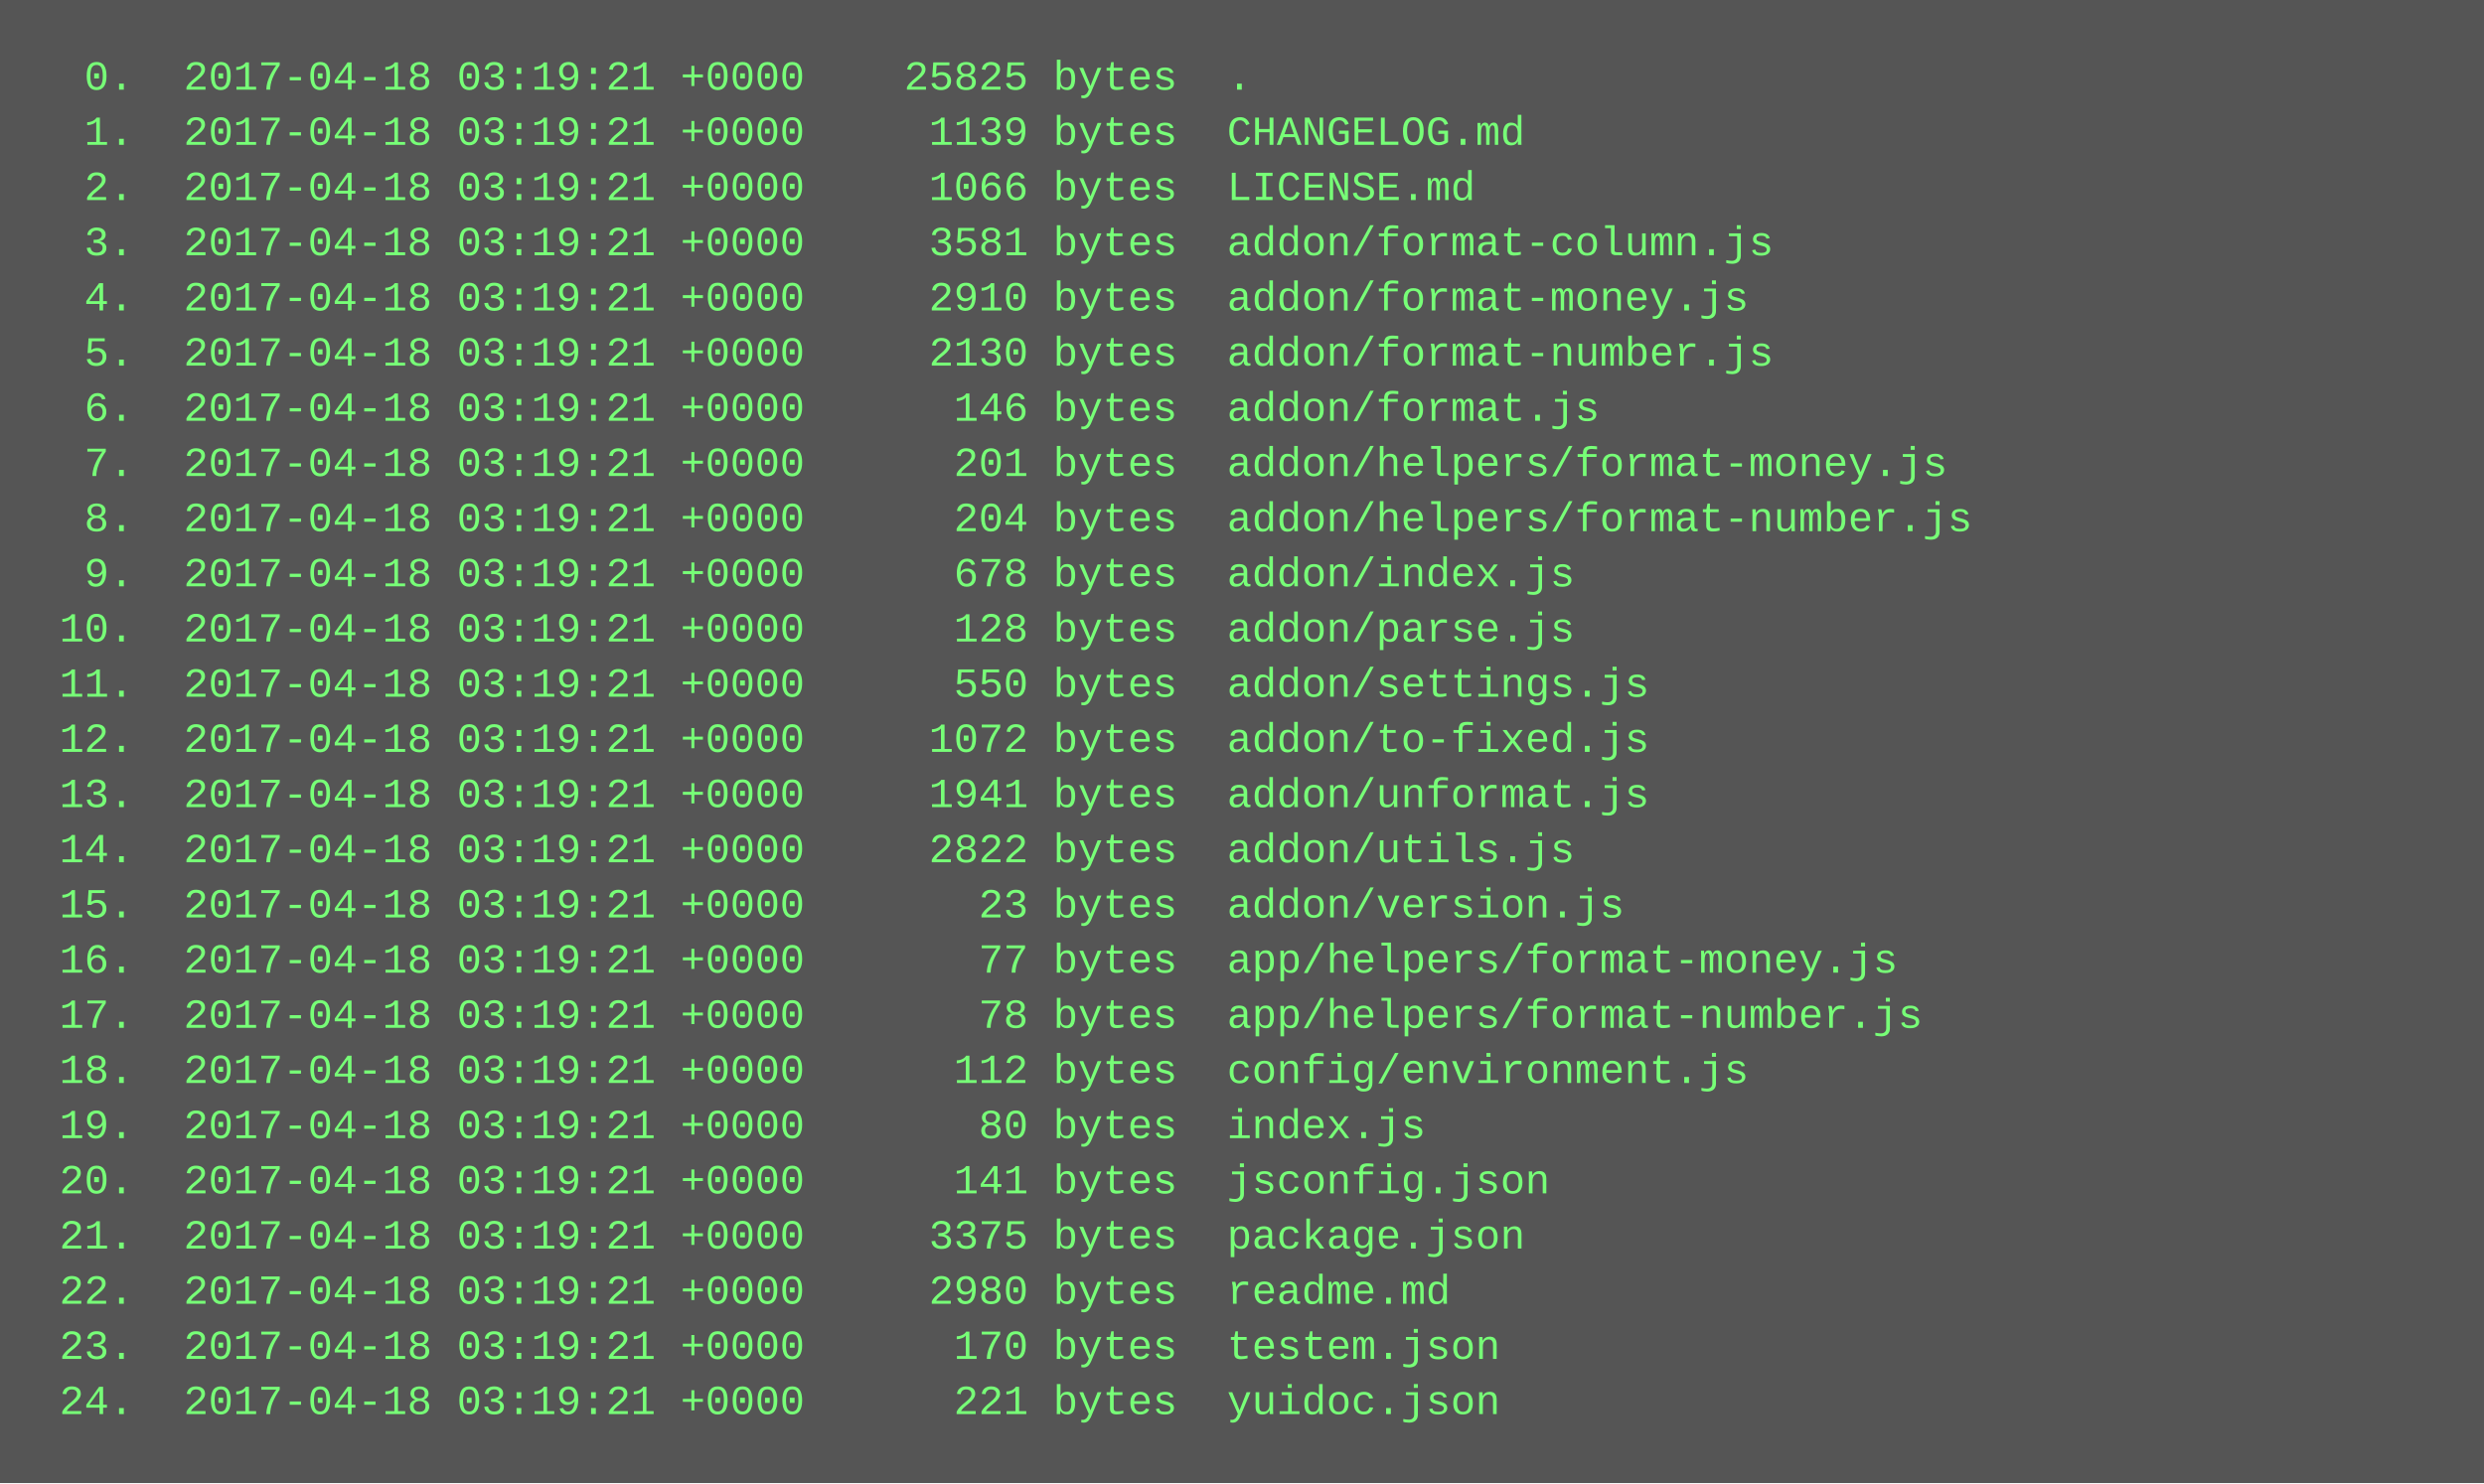
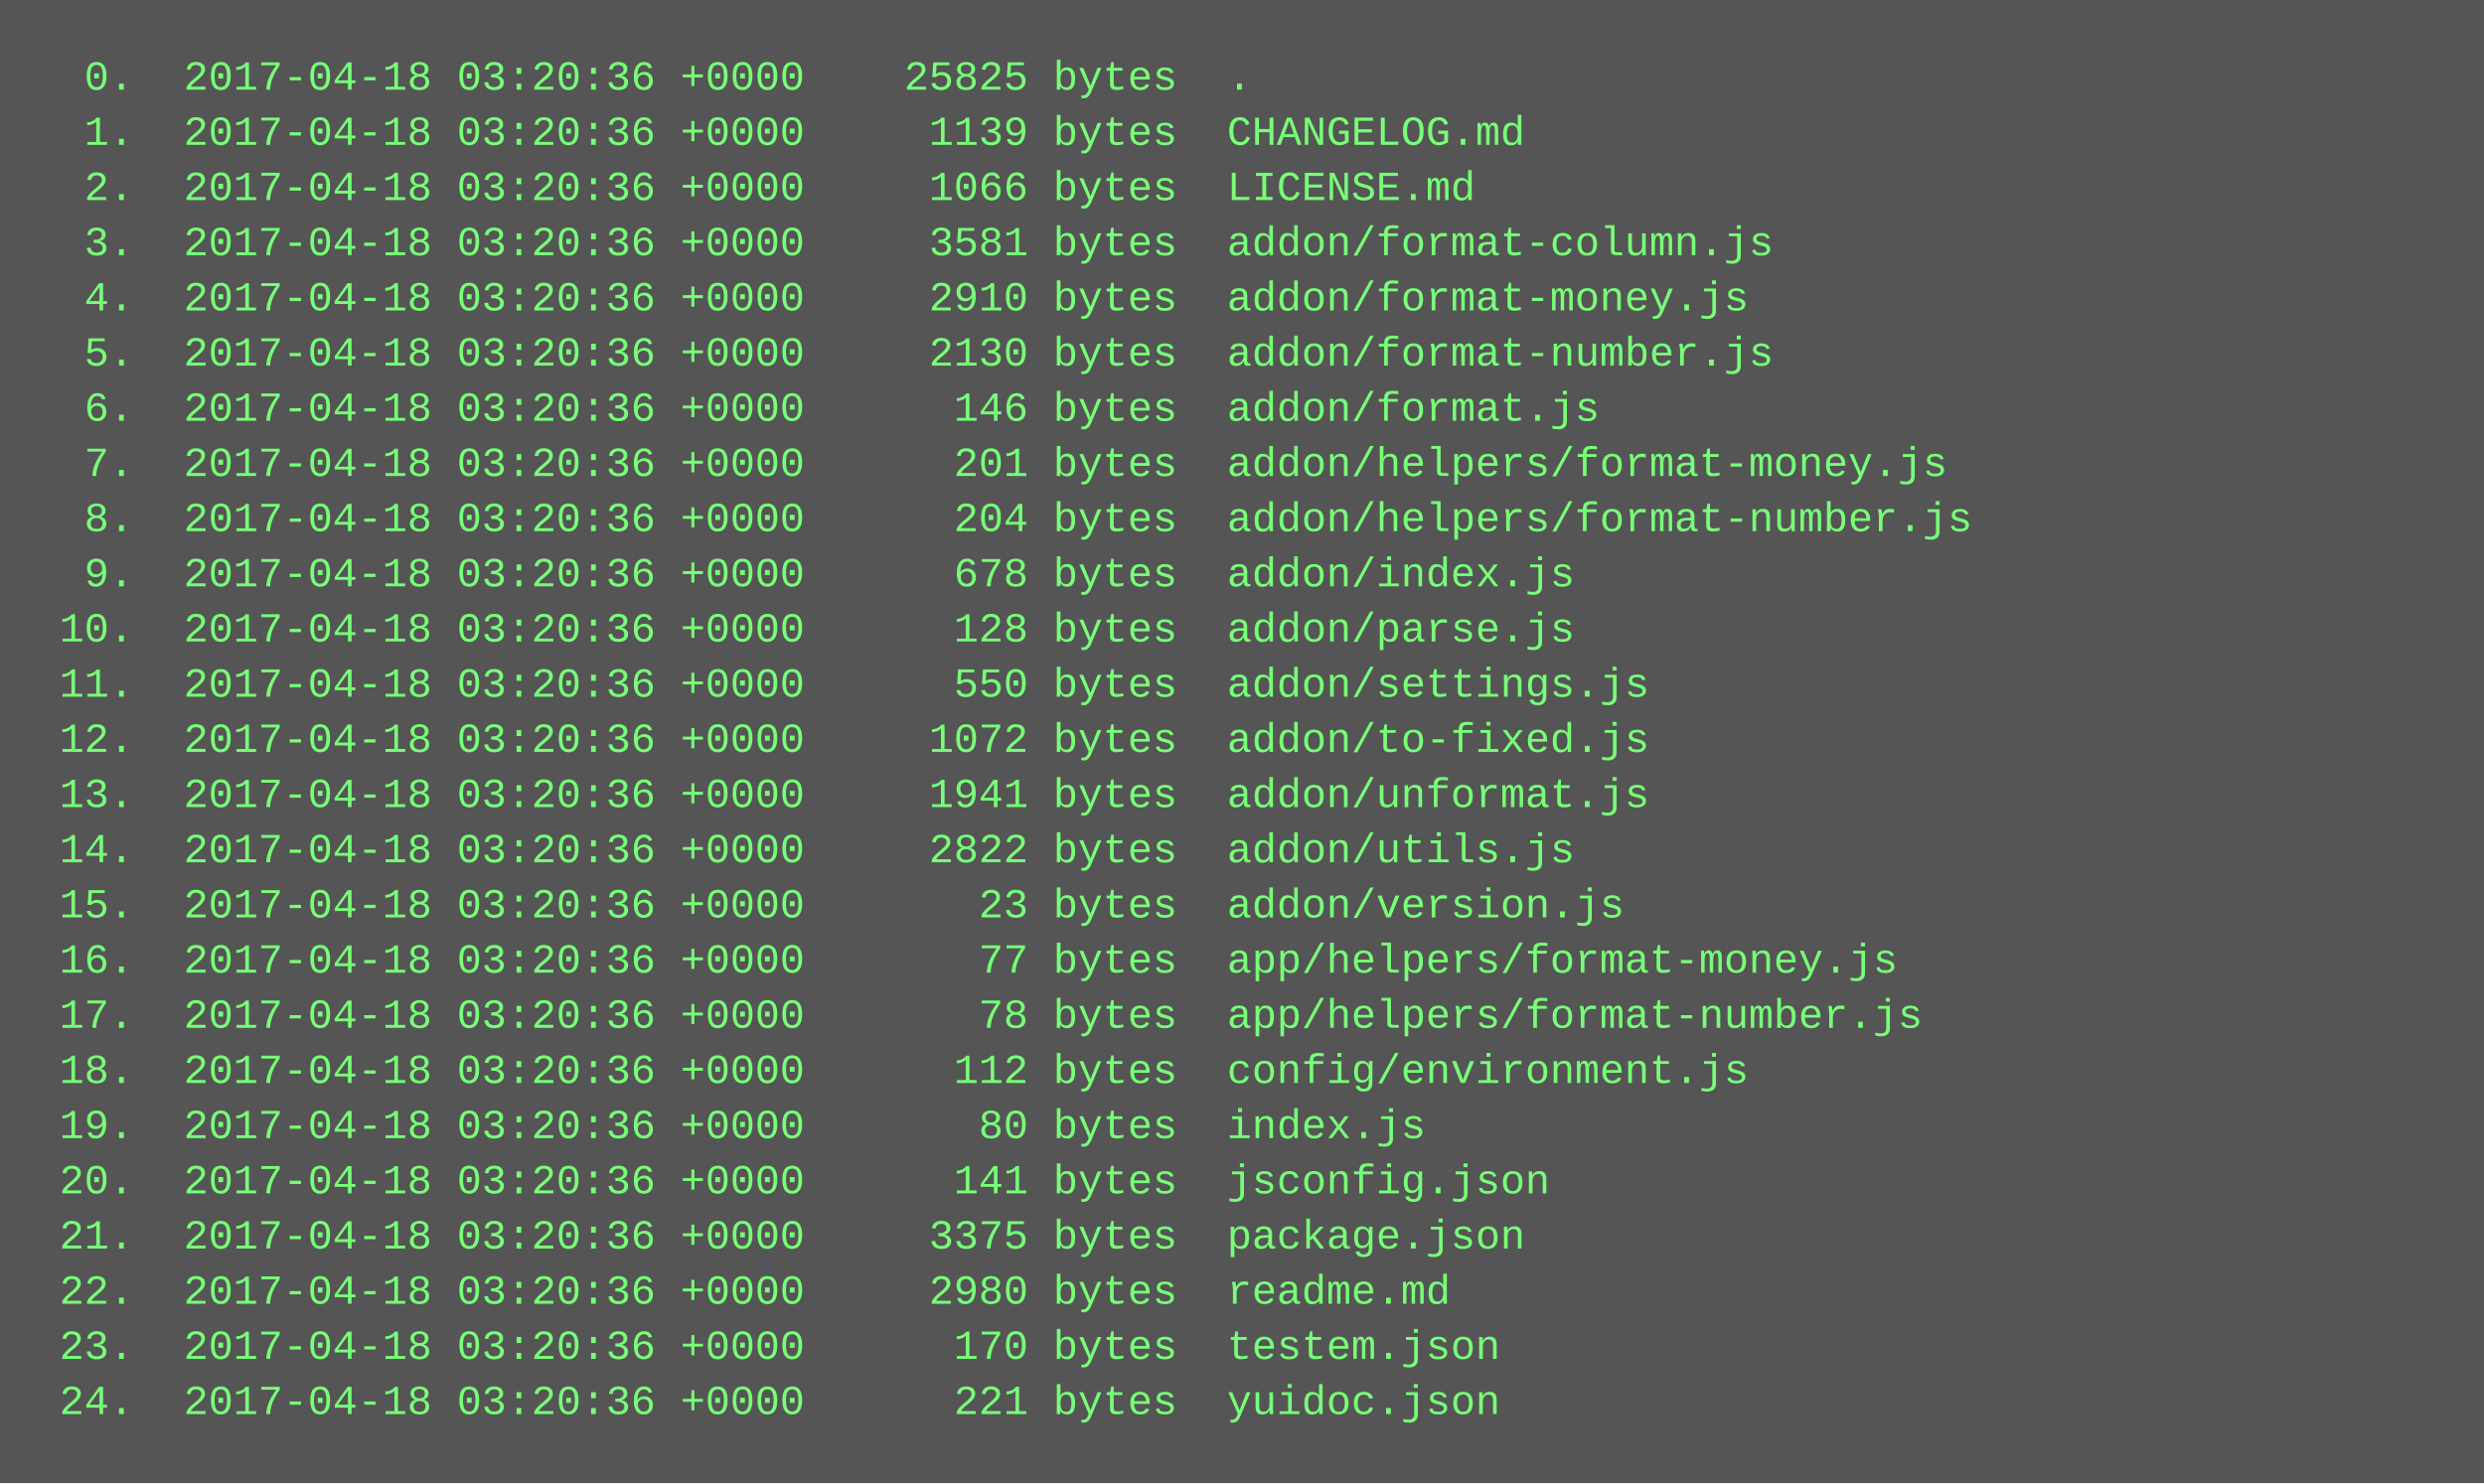
<svg xmlns="http://www.w3.org/2000/svg" height="430" width="720">
  <rect height="430" fill="#555" width="720" />
  <text fill="#7f7" font-family="Courier New" font-size="12" xml:space="preserve">
-     <tspan x="10" y="26">  0.  2017-04-18 03:19:21 +0000    25825 bytes  .</tspan>
-     <tspan x="10" y="42">  1.  2017-04-18 03:19:21 +0000     1139 bytes  CHANGELOG.md</tspan>
-     <tspan x="10" y="58">  2.  2017-04-18 03:19:21 +0000     1066 bytes  LICENSE.md</tspan>
-     <tspan x="10" y="74">  3.  2017-04-18 03:19:21 +0000     3581 bytes  addon/format-column.js</tspan>
-     <tspan x="10" y="90">  4.  2017-04-18 03:19:21 +0000     2910 bytes  addon/format-money.js</tspan>
-     <tspan x="10" y="106">  5.  2017-04-18 03:19:21 +0000     2130 bytes  addon/format-number.js</tspan>
-     <tspan x="10" y="122">  6.  2017-04-18 03:19:21 +0000      146 bytes  addon/format.js</tspan>
-     <tspan x="10" y="138">  7.  2017-04-18 03:19:21 +0000      201 bytes  addon/helpers/format-money.js</tspan>
-     <tspan x="10" y="154">  8.  2017-04-18 03:19:21 +0000      204 bytes  addon/helpers/format-number.js</tspan>
-     <tspan x="10" y="170">  9.  2017-04-18 03:19:21 +0000      678 bytes  addon/index.js</tspan>
-     <tspan x="10" y="186"> 10.  2017-04-18 03:19:21 +0000      128 bytes  addon/parse.js</tspan>
-     <tspan x="10" y="202"> 11.  2017-04-18 03:19:21 +0000      550 bytes  addon/settings.js</tspan>
-     <tspan x="10" y="218"> 12.  2017-04-18 03:19:21 +0000     1072 bytes  addon/to-fixed.js</tspan>
-     <tspan x="10" y="234"> 13.  2017-04-18 03:19:21 +0000     1941 bytes  addon/unformat.js</tspan>
-     <tspan x="10" y="250"> 14.  2017-04-18 03:19:21 +0000     2822 bytes  addon/utils.js</tspan>
-     <tspan x="10" y="266"> 15.  2017-04-18 03:19:21 +0000       23 bytes  addon/version.js</tspan>
-     <tspan x="10" y="282"> 16.  2017-04-18 03:19:21 +0000       77 bytes  app/helpers/format-money.js</tspan>
-     <tspan x="10" y="298"> 17.  2017-04-18 03:19:21 +0000       78 bytes  app/helpers/format-number.js</tspan>
-     <tspan x="10" y="314"> 18.  2017-04-18 03:19:21 +0000      112 bytes  config/environment.js</tspan>
-     <tspan x="10" y="330"> 19.  2017-04-18 03:19:21 +0000       80 bytes  index.js</tspan>
-     <tspan x="10" y="346"> 20.  2017-04-18 03:19:21 +0000      141 bytes  jsconfig.json</tspan>
-     <tspan x="10" y="362"> 21.  2017-04-18 03:19:21 +0000     3375 bytes  package.json</tspan>
-     <tspan x="10" y="378"> 22.  2017-04-18 03:19:21 +0000     2980 bytes  readme.md</tspan>
-     <tspan x="10" y="394"> 23.  2017-04-18 03:19:21 +0000      170 bytes  testem.json</tspan>
-     <tspan x="10" y="410"> 24.  2017-04-18 03:19:21 +0000      221 bytes  yuidoc.json</tspan>
+     <tspan x="10" y="26">  0.  2017-04-18 03:20:36 +0000    25825 bytes  .</tspan>
+     <tspan x="10" y="42">  1.  2017-04-18 03:20:36 +0000     1139 bytes  CHANGELOG.md</tspan>
+     <tspan x="10" y="58">  2.  2017-04-18 03:20:36 +0000     1066 bytes  LICENSE.md</tspan>
+     <tspan x="10" y="74">  3.  2017-04-18 03:20:36 +0000     3581 bytes  addon/format-column.js</tspan>
+     <tspan x="10" y="90">  4.  2017-04-18 03:20:36 +0000     2910 bytes  addon/format-money.js</tspan>
+     <tspan x="10" y="106">  5.  2017-04-18 03:20:36 +0000     2130 bytes  addon/format-number.js</tspan>
+     <tspan x="10" y="122">  6.  2017-04-18 03:20:36 +0000      146 bytes  addon/format.js</tspan>
+     <tspan x="10" y="138">  7.  2017-04-18 03:20:36 +0000      201 bytes  addon/helpers/format-money.js</tspan>
+     <tspan x="10" y="154">  8.  2017-04-18 03:20:36 +0000      204 bytes  addon/helpers/format-number.js</tspan>
+     <tspan x="10" y="170">  9.  2017-04-18 03:20:36 +0000      678 bytes  addon/index.js</tspan>
+     <tspan x="10" y="186"> 10.  2017-04-18 03:20:36 +0000      128 bytes  addon/parse.js</tspan>
+     <tspan x="10" y="202"> 11.  2017-04-18 03:20:36 +0000      550 bytes  addon/settings.js</tspan>
+     <tspan x="10" y="218"> 12.  2017-04-18 03:20:36 +0000     1072 bytes  addon/to-fixed.js</tspan>
+     <tspan x="10" y="234"> 13.  2017-04-18 03:20:36 +0000     1941 bytes  addon/unformat.js</tspan>
+     <tspan x="10" y="250"> 14.  2017-04-18 03:20:36 +0000     2822 bytes  addon/utils.js</tspan>
+     <tspan x="10" y="266"> 15.  2017-04-18 03:20:36 +0000       23 bytes  addon/version.js</tspan>
+     <tspan x="10" y="282"> 16.  2017-04-18 03:20:36 +0000       77 bytes  app/helpers/format-money.js</tspan>
+     <tspan x="10" y="298"> 17.  2017-04-18 03:20:36 +0000       78 bytes  app/helpers/format-number.js</tspan>
+     <tspan x="10" y="314"> 18.  2017-04-18 03:20:36 +0000      112 bytes  config/environment.js</tspan>
+     <tspan x="10" y="330"> 19.  2017-04-18 03:20:36 +0000       80 bytes  index.js</tspan>
+     <tspan x="10" y="346"> 20.  2017-04-18 03:20:36 +0000      141 bytes  jsconfig.json</tspan>
+     <tspan x="10" y="362"> 21.  2017-04-18 03:20:36 +0000     3375 bytes  package.json</tspan>
+     <tspan x="10" y="378"> 22.  2017-04-18 03:20:36 +0000     2980 bytes  readme.md</tspan>
+     <tspan x="10" y="394"> 23.  2017-04-18 03:20:36 +0000      170 bytes  testem.json</tspan>
+     <tspan x="10" y="410"> 24.  2017-04-18 03:20:36 +0000      221 bytes  yuidoc.json</tspan>
  </text>
</svg>
